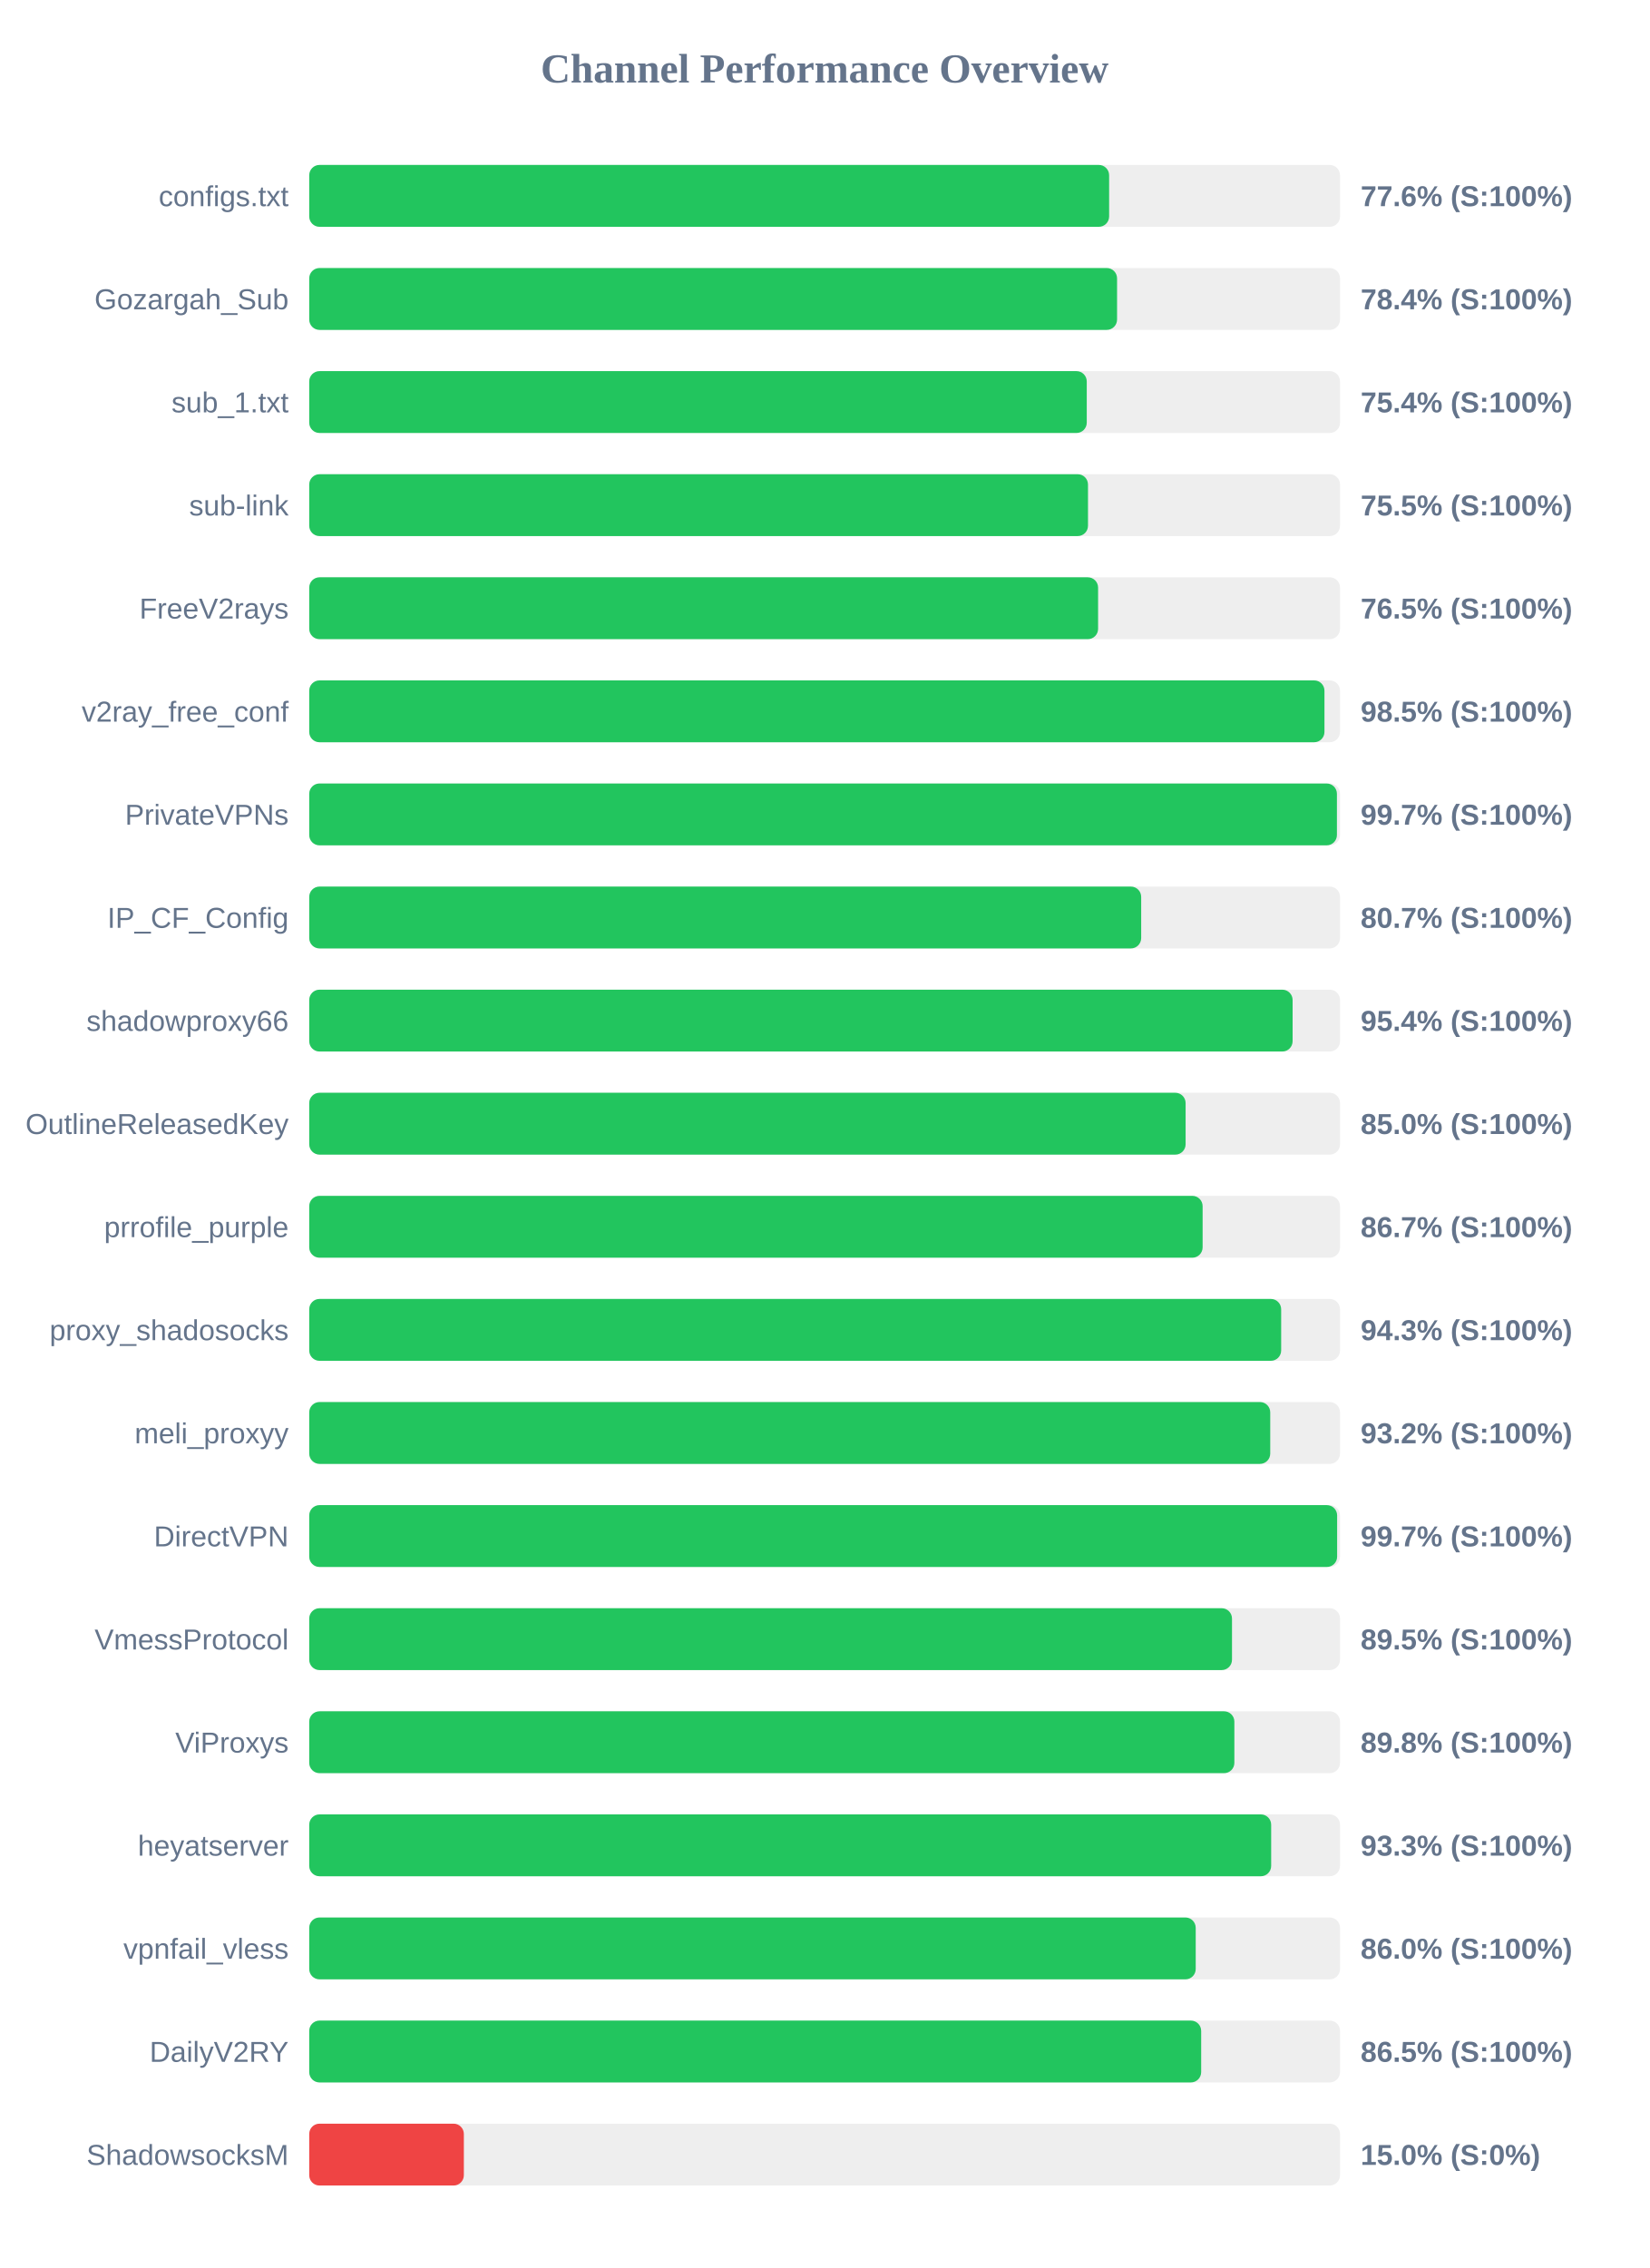
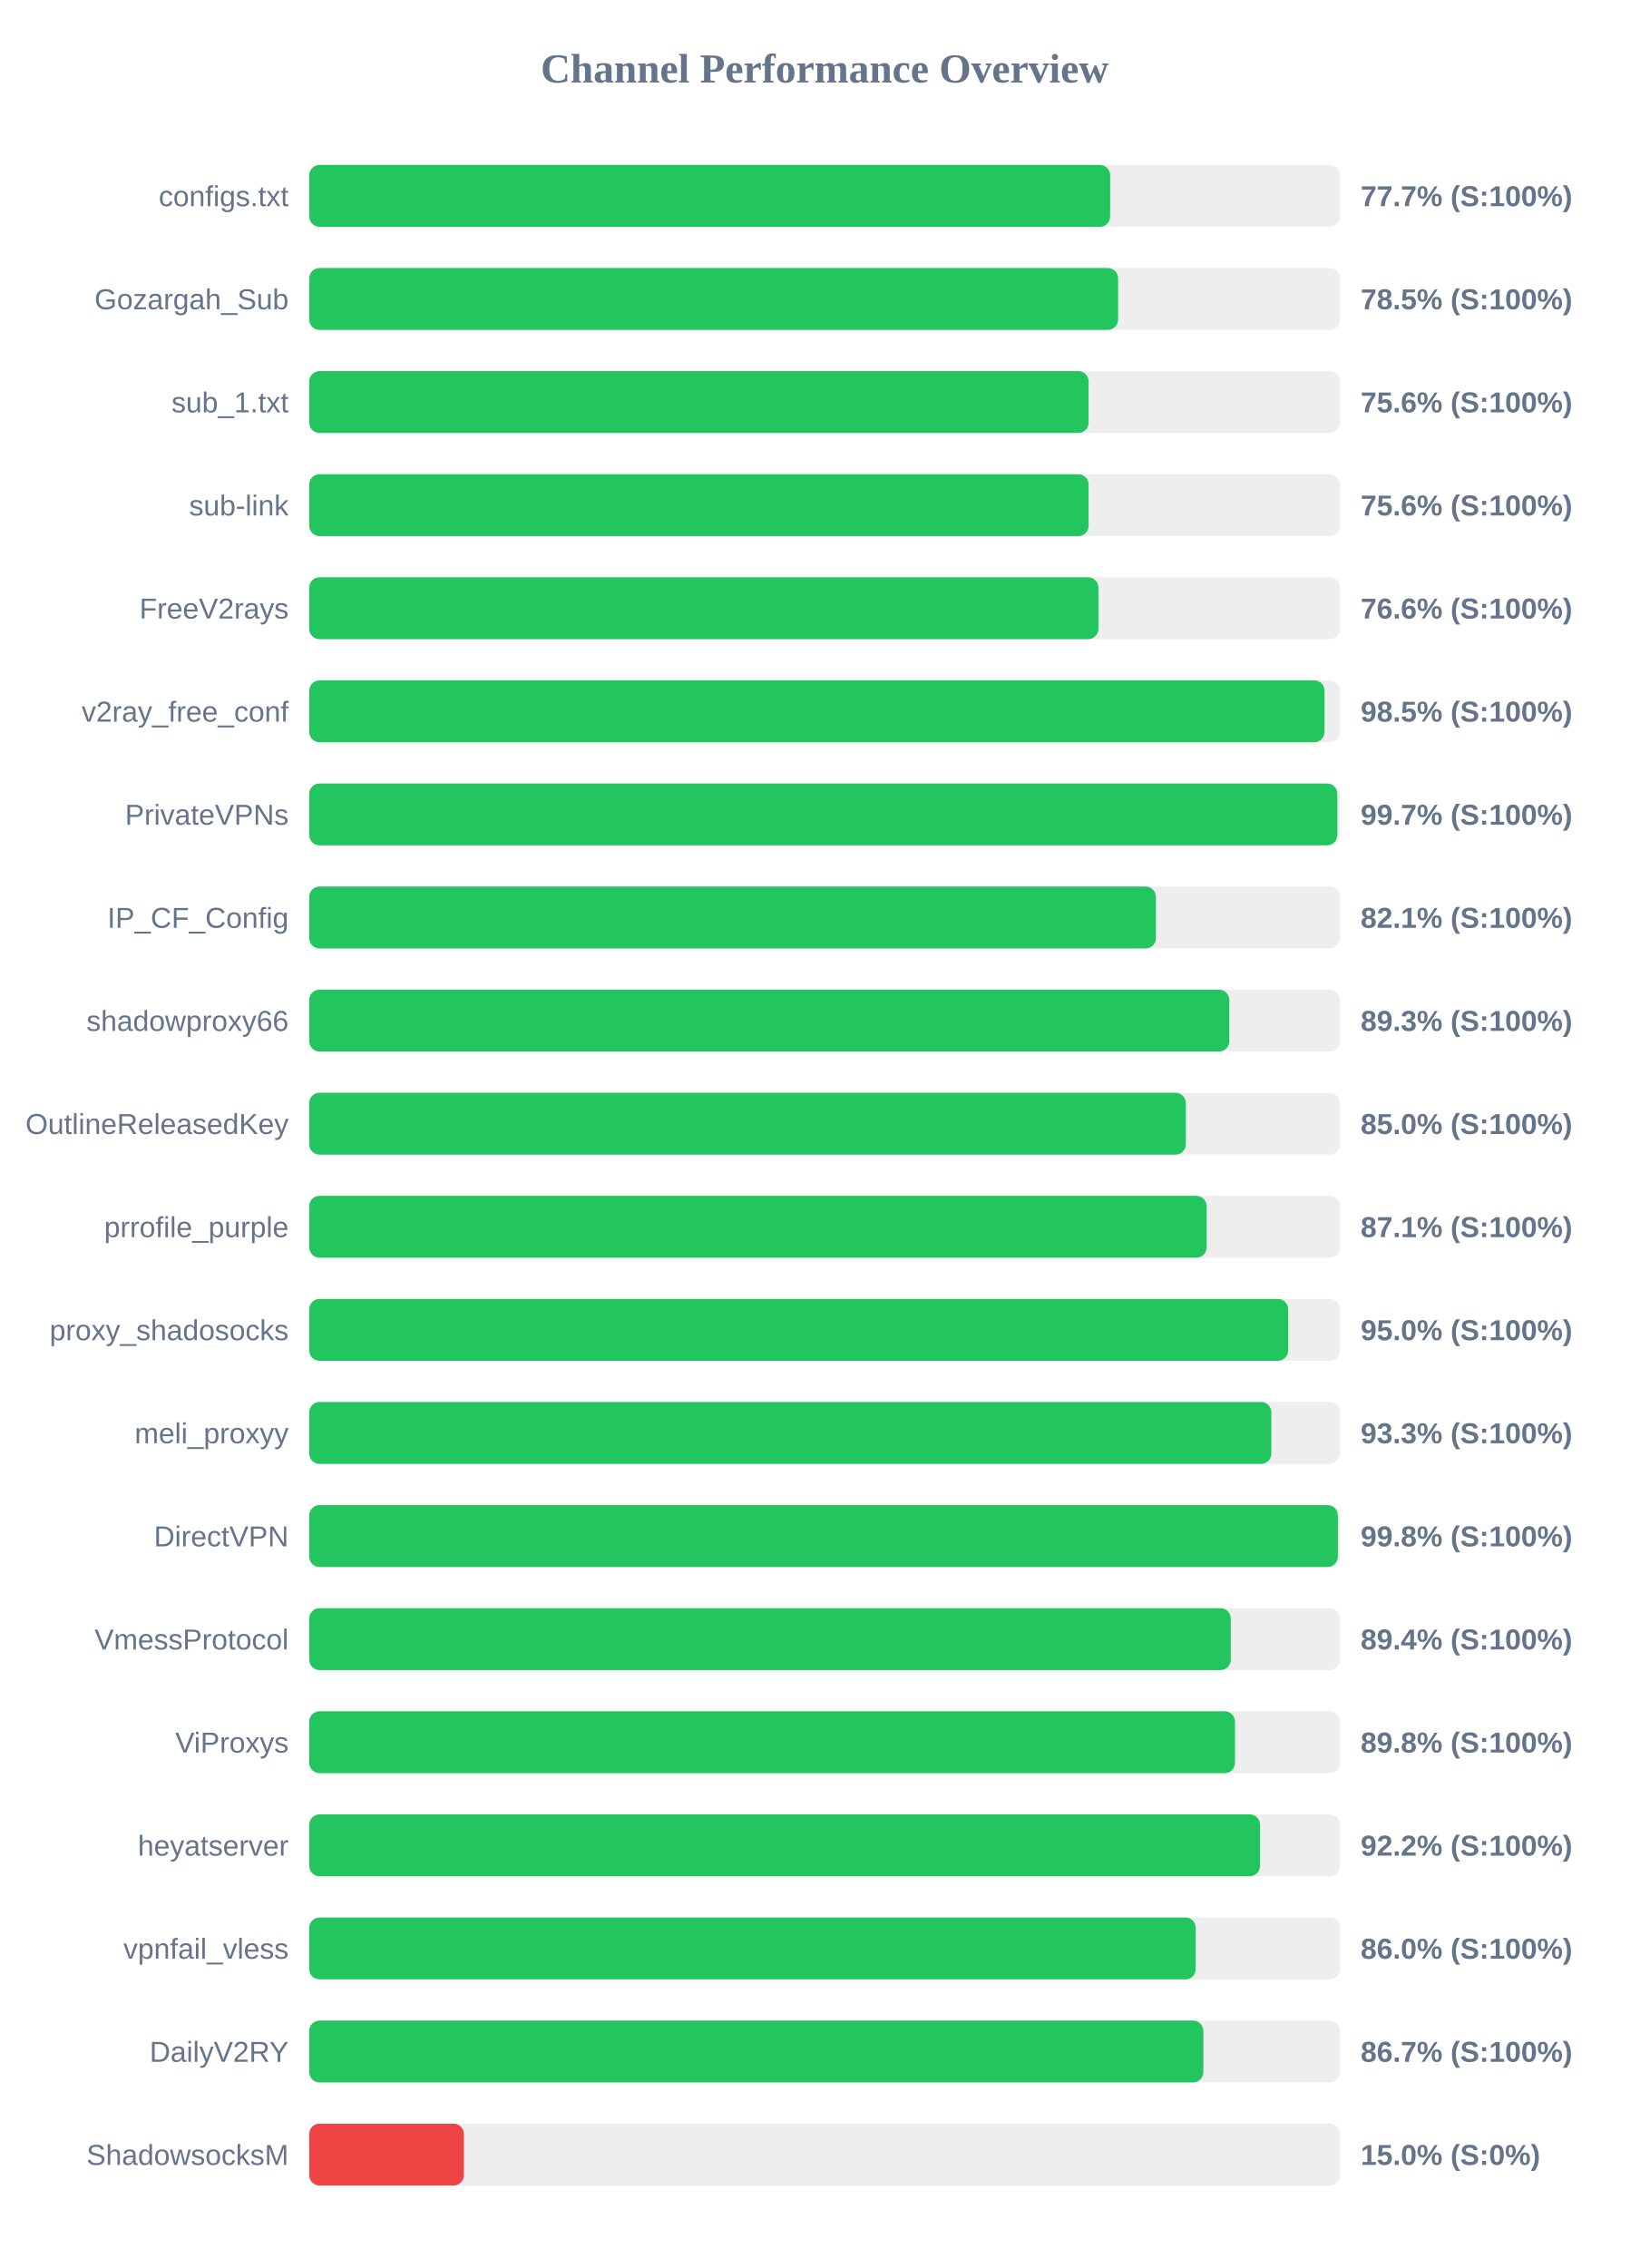
<svg xmlns="http://www.w3.org/2000/svg" width="800" height="1100" version="1.1">
  <style>
        .row { font: 14px Arial; fill: #64748b; }
        .score { font: bold 14px Arial; fill: #64748b; }
    </style>
  <text x="400" y="40" text-anchor="middle" font-size="20px" font-weight="bold" fill="#64748b">Channel Performance Overview</text>
  <rect x="150" y="80" width="500" height="30" fill="#eee" rx="5" />
-   <rect x="150" y="80" width="388.0" height="30" fill="#22c55e" rx="5" />
+   <rect x="150" y="80" width="388.5" height="30" fill="#22c55e" rx="5" />
  <text x="140" y="100" text-anchor="end" class="row">configs.txt</text>
-   <text x="660" y="100" text-anchor="start" class="score">77.6% (S:100%)</text>
+   <text x="660" y="100" text-anchor="start" class="score">77.7% (S:100%)</text>
  <rect x="150" y="130" width="500" height="30" fill="#eee" rx="5" />
-   <rect x="150" y="130" width="391.85" height="30" fill="#22c55e" rx="5" />
+   <rect x="150" y="130" width="392.35" height="30" fill="#22c55e" rx="5" />
  <text x="140" y="150" text-anchor="end" class="row">Gozargah_Sub</text>
-   <text x="660" y="150" text-anchor="start" class="score">78.4% (S:100%)</text>
+   <text x="660" y="150" text-anchor="start" class="score">78.5% (S:100%)</text>
  <rect x="150" y="180" width="500" height="30" fill="#eee" rx="5" />
-   <rect x="150" y="180" width="377.15" height="30" fill="#22c55e" rx="5" />
+   <rect x="150" y="180" width="378.05" height="30" fill="#22c55e" rx="5" />
  <text x="140" y="200" text-anchor="end" class="row">sub_1.txt</text>
-   <text x="660" y="200" text-anchor="start" class="score">75.4% (S:100%)</text>
+   <text x="660" y="200" text-anchor="start" class="score">75.6% (S:100%)</text>
  <rect x="150" y="230" width="500" height="30" fill="#eee" rx="5" />
-   <rect x="150" y="230" width="377.75" height="30" fill="#22c55e" rx="5" />
+   <rect x="150" y="230" width="378.05" height="30" fill="#22c55e" rx="5" />
  <text x="140" y="250" text-anchor="end" class="row">sub-link</text>
-   <text x="660" y="250" text-anchor="start" class="score">75.5% (S:100%)</text>
+   <text x="660" y="250" text-anchor="start" class="score">75.6% (S:100%)</text>
  <rect x="150" y="280" width="500" height="30" fill="#eee" rx="5" />
-   <rect x="150" y="280" width="382.65" height="30" fill="#22c55e" rx="5" />
+   <rect x="150" y="280" width="382.8" height="30" fill="#22c55e" rx="5" />
  <text x="140" y="300" text-anchor="end" class="row">FreeV2rays</text>
-   <text x="660" y="300" text-anchor="start" class="score">76.5% (S:100%)</text>
+   <text x="660" y="300" text-anchor="start" class="score">76.6% (S:100%)</text>
  <rect x="150" y="330" width="500" height="30" fill="#eee" rx="5" />
-   <rect x="150" y="330" width="492.45" height="30" fill="#22c55e" rx="5" />
+   <rect x="150" y="330" width="492.5" height="30" fill="#22c55e" rx="5" />
  <text x="140" y="350" text-anchor="end" class="row">v2ray_free_conf</text>
  <text x="660" y="350" text-anchor="start" class="score">98.5% (S:100%)</text>
  <rect x="150" y="380" width="500" height="30" fill="#eee" rx="5" />
-   <rect x="150" y="380" width="498.5" height="30" fill="#22c55e" rx="5" />
+   <rect x="150" y="380" width="498.7" height="30" fill="#22c55e" rx="5" />
  <text x="140" y="400" text-anchor="end" class="row">PrivateVPNs</text>
  <text x="660" y="400" text-anchor="start" class="score">99.7% (S:100%)</text>
  <rect x="150" y="430" width="500" height="30" fill="#eee" rx="5" />
-   <rect x="150" y="430" width="403.55" height="30" fill="#22c55e" rx="5" />
+   <rect x="150" y="430" width="410.7" height="30" fill="#22c55e" rx="5" />
  <text x="140" y="450" text-anchor="end" class="row">IP_CF_Config</text>
-   <text x="660" y="450" text-anchor="start" class="score">80.7% (S:100%)</text>
+   <text x="660" y="450" text-anchor="start" class="score">82.1% (S:100%)</text>
  <rect x="150" y="480" width="500" height="30" fill="#eee" rx="5" />
-   <rect x="150" y="480" width="477.0" height="30" fill="#22c55e" rx="5" />
+   <rect x="150" y="480" width="446.3" height="30" fill="#22c55e" rx="5" />
  <text x="140" y="500" text-anchor="end" class="row">shadowproxy66</text>
-   <text x="660" y="500" text-anchor="start" class="score">95.4% (S:100%)</text>
+   <text x="660" y="500" text-anchor="start" class="score">89.3% (S:100%)</text>
  <rect x="150" y="530" width="500" height="30" fill="#eee" rx="5" />
-   <rect x="150" y="530" width="425.1" height="30" fill="#22c55e" rx="5" />
+   <rect x="150" y="530" width="425.2" height="30" fill="#22c55e" rx="5" />
  <text x="140" y="550" text-anchor="end" class="row">OutlineReleasedKey</text>
  <text x="660" y="550" text-anchor="start" class="score">85.0% (S:100%)</text>
  <rect x="150" y="580" width="500" height="30" fill="#eee" rx="5" />
-   <rect x="150" y="580" width="433.35" height="30" fill="#22c55e" rx="5" />
+   <rect x="150" y="580" width="435.3" height="30" fill="#22c55e" rx="5" />
  <text x="140" y="600" text-anchor="end" class="row">prrofile_purple</text>
-   <text x="660" y="600" text-anchor="start" class="score">86.7% (S:100%)</text>
+   <text x="660" y="600" text-anchor="start" class="score">87.1% (S:100%)</text>
  <rect x="150" y="630" width="500" height="30" fill="#eee" rx="5" />
-   <rect x="150" y="630" width="471.45" height="30" fill="#22c55e" rx="5" />
+   <rect x="150" y="630" width="474.85" height="30" fill="#22c55e" rx="5" />
  <text x="140" y="650" text-anchor="end" class="row">proxy_shadosocks</text>
-   <text x="660" y="650" text-anchor="start" class="score">94.3% (S:100%)</text>
+   <text x="660" y="650" text-anchor="start" class="score">95.0% (S:100%)</text>
  <rect x="150" y="680" width="500" height="30" fill="#eee" rx="5" />
-   <rect x="150" y="680" width="466.15" height="30" fill="#22c55e" rx="5" />
+   <rect x="150" y="680" width="466.7" height="30" fill="#22c55e" rx="5" />
  <text x="140" y="700" text-anchor="end" class="row">meli_proxyy</text>
-   <text x="660" y="700" text-anchor="start" class="score">93.2% (S:100%)</text>
+   <text x="660" y="700" text-anchor="start" class="score">93.3% (S:100%)</text>
  <rect x="150" y="730" width="500" height="30" fill="#eee" rx="5" />
-   <rect x="150" y="730" width="498.6" height="30" fill="#22c55e" rx="5" />
+   <rect x="150" y="730" width="498.95" height="30" fill="#22c55e" rx="5" />
  <text x="140" y="750" text-anchor="end" class="row">DirectVPN</text>
-   <text x="660" y="750" text-anchor="start" class="score">99.7% (S:100%)</text>
+   <text x="660" y="750" text-anchor="start" class="score">99.8% (S:100%)</text>
  <rect x="150" y="780" width="500" height="30" fill="#eee" rx="5" />
-   <rect x="150" y="780" width="447.6" height="30" fill="#22c55e" rx="5" />
+   <rect x="150" y="780" width="447.0" height="30" fill="#22c55e" rx="5" />
  <text x="140" y="800" text-anchor="end" class="row">VmessProtocol</text>
-   <text x="660" y="800" text-anchor="start" class="score">89.5% (S:100%)</text>
+   <text x="660" y="800" text-anchor="start" class="score">89.4% (S:100%)</text>
  <rect x="150" y="830" width="500" height="30" fill="#eee" rx="5" />
-   <rect x="150" y="830" width="448.75" height="30" fill="#22c55e" rx="5" />
+   <rect x="150" y="830" width="449.05" height="30" fill="#22c55e" rx="5" />
  <text x="140" y="850" text-anchor="end" class="row">ViProxys</text>
  <text x="660" y="850" text-anchor="start" class="score">89.8% (S:100%)</text>
  <rect x="150" y="880" width="500" height="30" fill="#eee" rx="5" />
-   <rect x="150" y="880" width="466.6" height="30" fill="#22c55e" rx="5" />
+   <rect x="150" y="880" width="461.2" height="30" fill="#22c55e" rx="5" />
  <text x="140" y="900" text-anchor="end" class="row">heyatserver</text>
-   <text x="660" y="900" text-anchor="start" class="score">93.3% (S:100%)</text>
+   <text x="660" y="900" text-anchor="start" class="score">92.2% (S:100%)</text>
  <rect x="150" y="930" width="500" height="30" fill="#eee" rx="5" />
  <rect x="150" y="930" width="430.0" height="30" fill="#22c55e" rx="5" />
  <text x="140" y="950" text-anchor="end" class="row">vpnfail_vless</text>
  <text x="660" y="950" text-anchor="start" class="score">86.0% (S:100%)</text>
  <rect x="150" y="980" width="500" height="30" fill="#eee" rx="5" />
-   <rect x="150" y="980" width="432.65" height="30" fill="#22c55e" rx="5" />
+   <rect x="150" y="980" width="433.7" height="30" fill="#22c55e" rx="5" />
  <text x="140" y="1000" text-anchor="end" class="row">DailyV2RY</text>
-   <text x="660" y="1000" text-anchor="start" class="score">86.5% (S:100%)</text>
+   <text x="660" y="1000" text-anchor="start" class="score">86.7% (S:100%)</text>
  <rect x="150" y="1030" width="500" height="30" fill="#eee" rx="5" />
  <rect x="150" y="1030" width="75.0" height="30" fill="#ef4444" rx="5" />
  <text x="140" y="1050" text-anchor="end" class="row">ShadowsocksM</text>
  <text x="660" y="1050" text-anchor="start" class="score">15.0% (S:0%)</text>
</svg>
